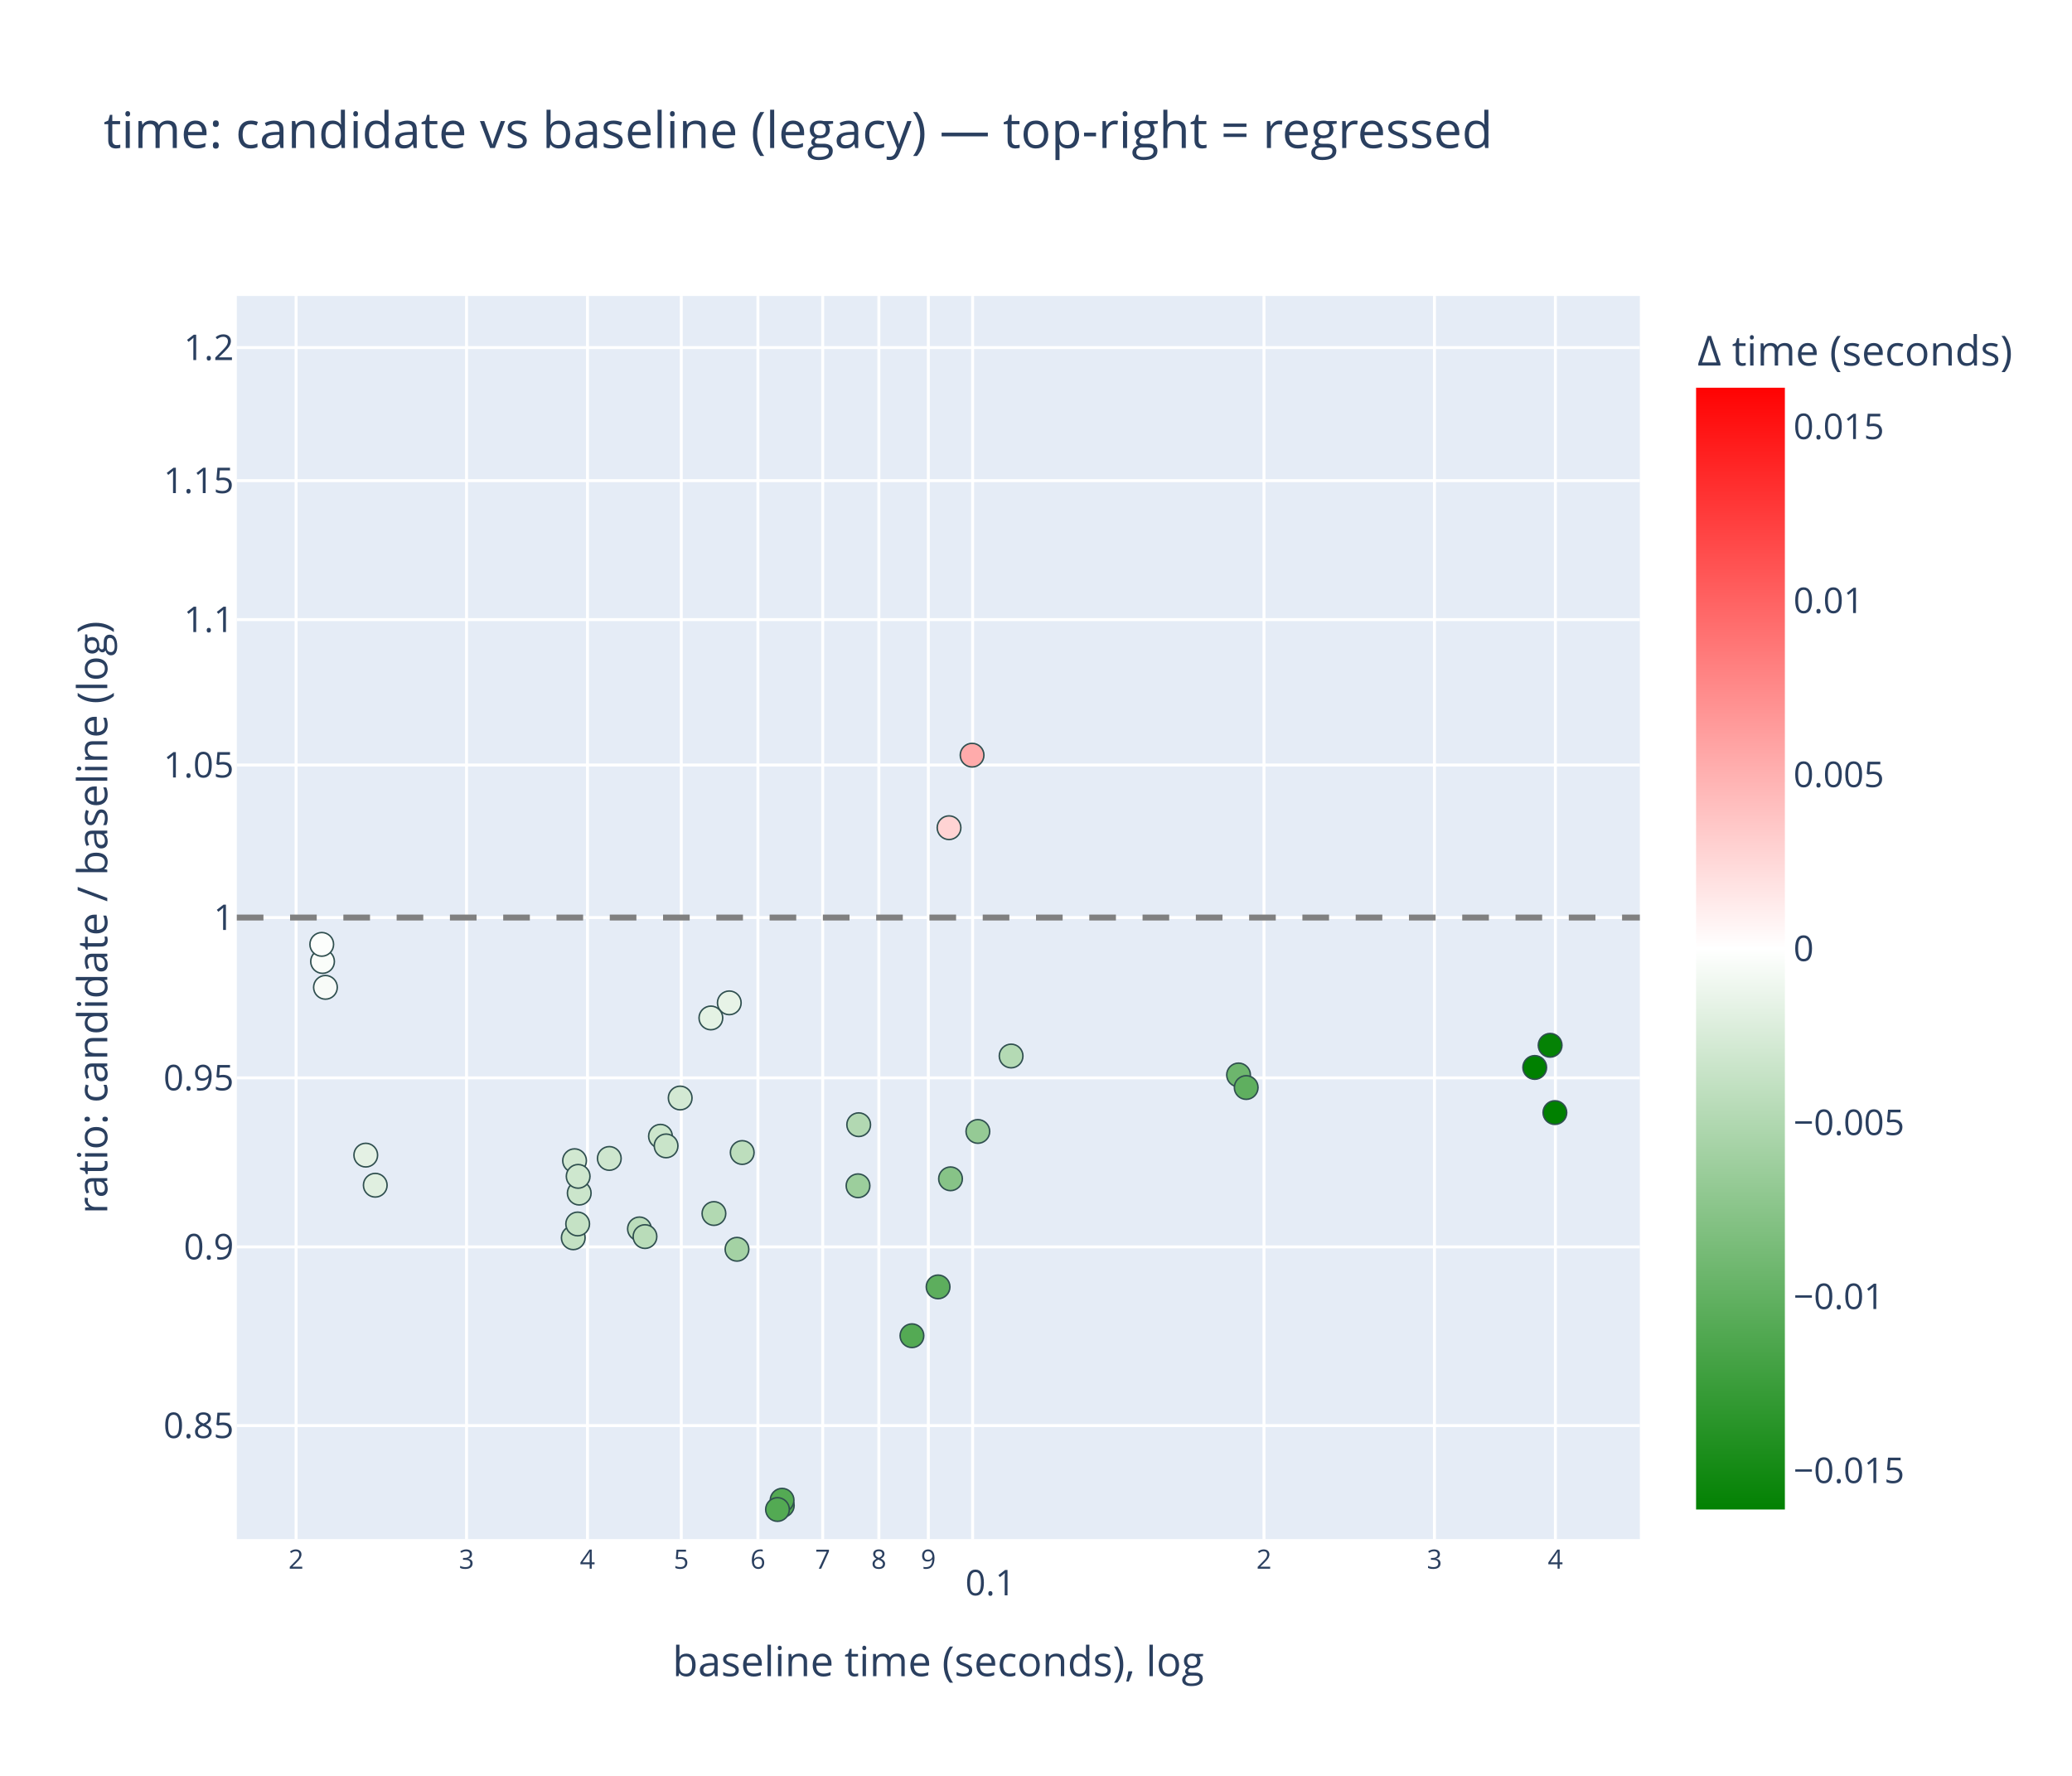
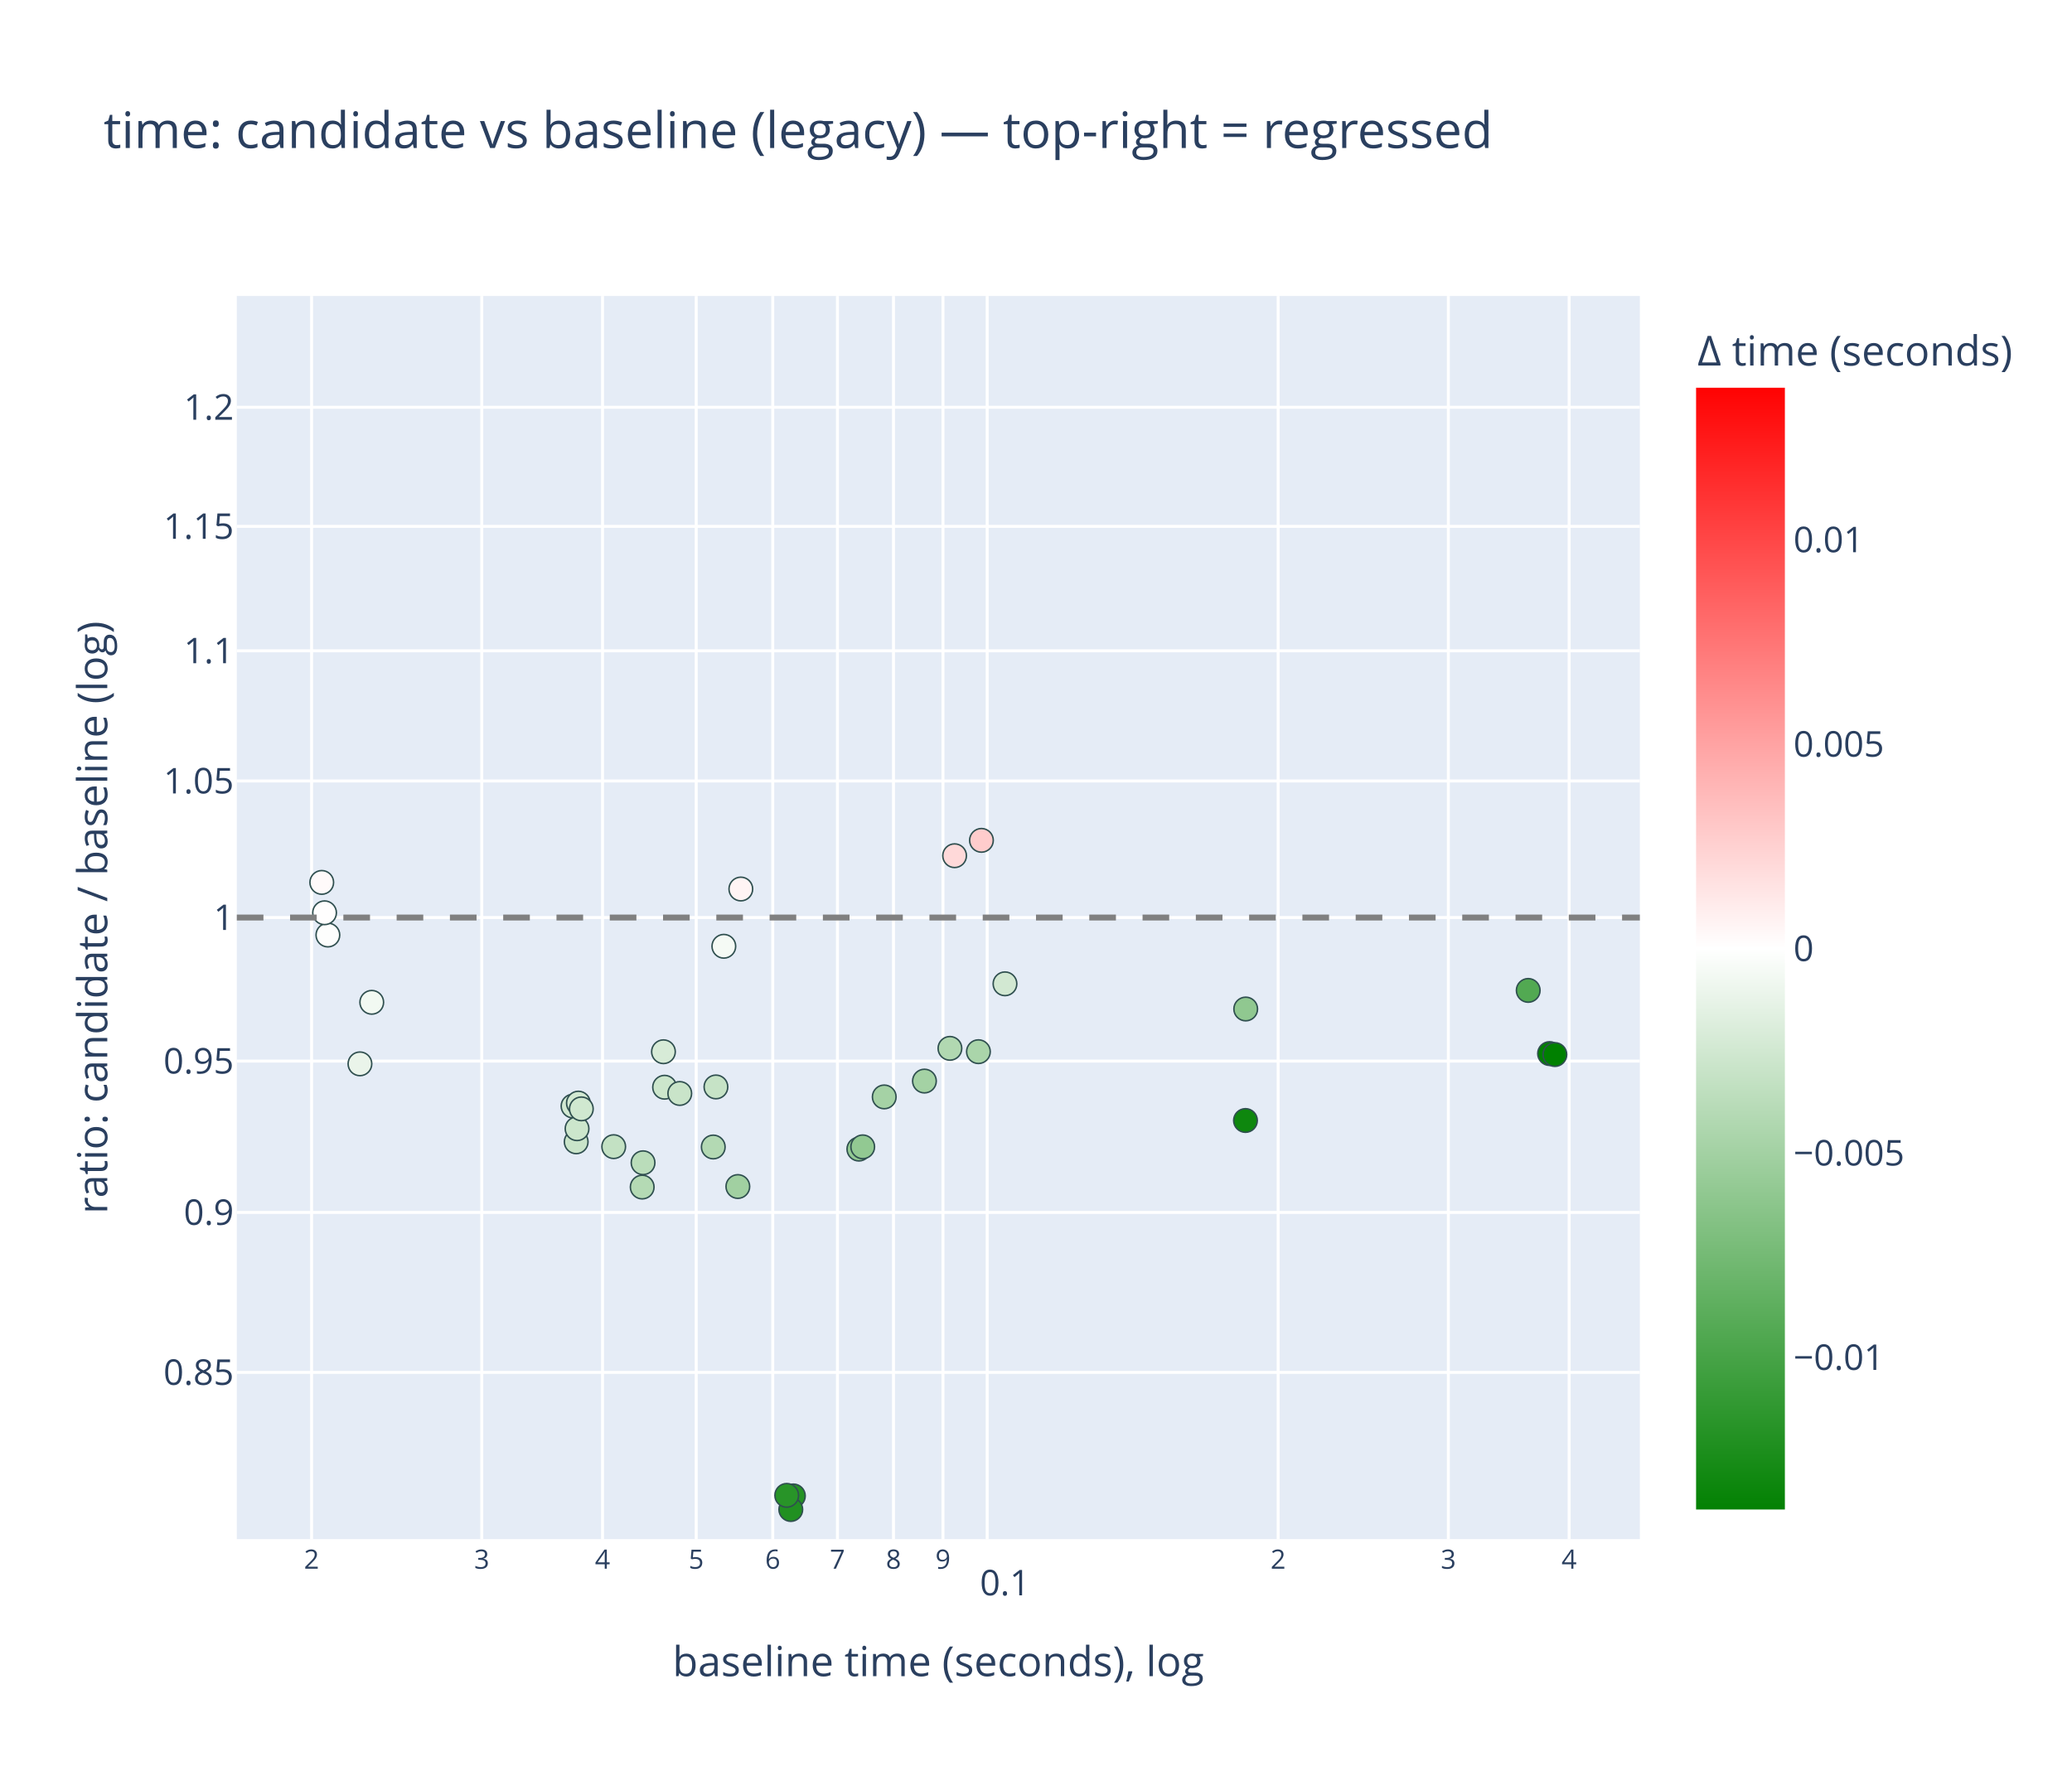
<svg xmlns="http://www.w3.org/2000/svg" class="main-svg" width="700" height="600" style="" viewBox="0 0 700 600">
  <rect x="0" y="0" width="700" height="600" style="fill: rgb(255, 255, 255); fill-opacity: 1;" />
-   <defs id="defs-3db8ec">
+   <defs id="defs-7b4406">
    <g class="clips">
-       <clipPath id="clip3db8ecxyplot" class="plotclip">
+       <clipPath id="clip7b4406xyplot" class="plotclip">
        <rect width="474" height="420" />
      </clipPath>
-       <clipPath class="axesclip" id="clip3db8ecx">
+       <clipPath class="axesclip" id="clip7b4406x">
        <rect x="80" y="0" width="474" height="600" />
      </clipPath>
-       <clipPath class="axesclip" id="clip3db8ecy">
+       <clipPath class="axesclip" id="clip7b4406y">
        <rect x="0" y="100" width="700" height="420" />
      </clipPath>
-       <clipPath class="axesclip" id="clip3db8ecxy">
+       <clipPath class="axesclip" id="clip7b4406xy">
        <rect x="80" y="100" width="474" height="420" />
      </clipPath>
    </g>
    <g class="gradients">
-       <linearGradient x1="0" y1="1" x2="0" y2="0" gradientUnits="objectBoundingBox" id="g3db8ec-cbcoloraxis">
+       <linearGradient x1="0" y1="1" x2="0" y2="0" gradientUnits="objectBoundingBox" id="g7b4406-cbcoloraxis">
        <stop offset="0%" stop-color="rgb(0, 128, 0)" stop-opacity="1" />
        <stop offset="50%" stop-color="rgb(255, 255, 255)" stop-opacity="1" />
        <stop offset="100%" stop-color="rgb(255, 0, 0)" stop-opacity="1" />
      </linearGradient>
    </g>
    <g class="patterns" />
  </defs>
  <g class="bglayer">
    <rect class="bg" x="80" y="100" width="474" height="420" style="fill: rgb(229, 236, 246); fill-opacity: 1; stroke-width: 0;" />
  </g>
  <g class="layer-below">
    <g class="imagelayer" />
    <g class="shapelayer" />
  </g>
  <g class="cartesianlayer">
    <g class="subplot xy">
      <g class="layer-subplot">
        <g class="shapelayer" />
        <g class="imagelayer" />
      </g>
      <g class="minor-gridlayer">
        <g class="x" />
        <g class="y" />
      </g>
      <g class="gridlayer">
        <g class="x">
-           <path class="xgrid crisp" transform="translate(100.03,0)" d="M0,100v420" style="stroke: rgb(255, 255, 255); stroke-opacity: 1; stroke-width: 1px;" />
-           <path class="xgrid crisp" transform="translate(157.61,0)" d="M0,100v420" style="stroke: rgb(255, 255, 255); stroke-opacity: 1; stroke-width: 1px;" />
-           <path class="xgrid crisp" transform="translate(198.47,0)" d="M0,100v420" style="stroke: rgb(255, 255, 255); stroke-opacity: 1; stroke-width: 1px;" />
-           <path class="xgrid crisp" transform="translate(230.16,0)" d="M0,100v420" style="stroke: rgb(255, 255, 255); stroke-opacity: 1; stroke-width: 1px;" />
-           <path class="xgrid crisp" transform="translate(256.05,0)" d="M0,100v420" style="stroke: rgb(255, 255, 255); stroke-opacity: 1; stroke-width: 1px;" />
-           <path class="xgrid crisp" transform="translate(277.94,0)" d="M0,100v420" style="stroke: rgb(255, 255, 255); stroke-opacity: 1; stroke-width: 1px;" />
-           <path class="xgrid crisp" transform="translate(296.9,0)" d="M0,100v420" style="stroke: rgb(255, 255, 255); stroke-opacity: 1; stroke-width: 1px;" />
-           <path class="xgrid crisp" transform="translate(313.63,0)" d="M0,100v420" style="stroke: rgb(255, 255, 255); stroke-opacity: 1; stroke-width: 1px;" />
-           <path class="xgrid crisp" transform="translate(328.59,0)" d="M0,100v420" style="stroke: rgb(255, 255, 255); stroke-opacity: 1; stroke-width: 1px;" />
-           <path class="xgrid crisp" transform="translate(427.03,0)" d="M0,100v420" style="stroke: rgb(255, 255, 255); stroke-opacity: 1; stroke-width: 1px;" />
-           <path class="xgrid crisp" transform="translate(484.61,0)" d="M0,100v420" style="stroke: rgb(255, 255, 255); stroke-opacity: 1; stroke-width: 1px;" />
-           <path class="xgrid crisp" transform="translate(525.47,0)" d="M0,100v420" style="stroke: rgb(255, 255, 255); stroke-opacity: 1; stroke-width: 1px;" />
+           <path class="xgrid crisp" transform="translate(105.26,0)" d="M0,100v420" style="stroke: rgb(255, 255, 255); stroke-opacity: 1; stroke-width: 1px;" />
+           <path class="xgrid crisp" transform="translate(162.76,0)" d="M0,100v420" style="stroke: rgb(255, 255, 255); stroke-opacity: 1; stroke-width: 1px;" />
+           <path class="xgrid crisp" transform="translate(203.56,0)" d="M0,100v420" style="stroke: rgb(255, 255, 255); stroke-opacity: 1; stroke-width: 1px;" />
+           <path class="xgrid crisp" transform="translate(235.21,0)" d="M0,100v420" style="stroke: rgb(255, 255, 255); stroke-opacity: 1; stroke-width: 1px;" />
+           <path class="xgrid crisp" transform="translate(261.06,0)" d="M0,100v420" style="stroke: rgb(255, 255, 255); stroke-opacity: 1; stroke-width: 1px;" />
+           <path class="xgrid crisp" transform="translate(282.92,0)" d="M0,100v420" style="stroke: rgb(255, 255, 255); stroke-opacity: 1; stroke-width: 1px;" />
+           <path class="xgrid crisp" transform="translate(301.86,0)" d="M0,100v420" style="stroke: rgb(255, 255, 255); stroke-opacity: 1; stroke-width: 1px;" />
+           <path class="xgrid crisp" transform="translate(318.57,0)" d="M0,100v420" style="stroke: rgb(255, 255, 255); stroke-opacity: 1; stroke-width: 1px;" />
+           <path class="xgrid crisp" transform="translate(333.51,0)" d="M0,100v420" style="stroke: rgb(255, 255, 255); stroke-opacity: 1; stroke-width: 1px;" />
+           <path class="xgrid crisp" transform="translate(431.81,0)" d="M0,100v420" style="stroke: rgb(255, 255, 255); stroke-opacity: 1; stroke-width: 1px;" />
+           <path class="xgrid crisp" transform="translate(489.31,0)" d="M0,100v420" style="stroke: rgb(255, 255, 255); stroke-opacity: 1; stroke-width: 1px;" />
+           <path class="xgrid crisp" transform="translate(530.11,0)" d="M0,100v420" style="stroke: rgb(255, 255, 255); stroke-opacity: 1; stroke-width: 1px;" />
        </g>
        <g class="y">
-           <path class="ygrid crisp" transform="translate(0,481.65)" d="M80,0h474" style="stroke: rgb(255, 255, 255); stroke-opacity: 1; stroke-width: 1px;" />
-           <path class="ygrid crisp" transform="translate(0,421.28)" d="M80,0h474" style="stroke: rgb(255, 255, 255); stroke-opacity: 1; stroke-width: 1px;" />
-           <path class="ygrid crisp" transform="translate(0,364.17)" d="M80,0h474" style="stroke: rgb(255, 255, 255); stroke-opacity: 1; stroke-width: 1px;" />
+           <path class="ygrid crisp" transform="translate(0,463.68)" d="M80,0h474" style="stroke: rgb(255, 255, 255); stroke-opacity: 1; stroke-width: 1px;" />
+           <path class="ygrid crisp" transform="translate(0,409.63)" d="M80,0h474" style="stroke: rgb(255, 255, 255); stroke-opacity: 1; stroke-width: 1px;" />
+           <path class="ygrid crisp" transform="translate(0,358.5)" d="M80,0h474" style="stroke: rgb(255, 255, 255); stroke-opacity: 1; stroke-width: 1px;" />
          <path class="ygrid crisp" transform="translate(0,310)" d="M80,0h474" style="stroke: rgb(255, 255, 255); stroke-opacity: 1; stroke-width: 1px;" />
-           <path class="ygrid crisp" transform="translate(0,258.47)" d="M80,0h474" style="stroke: rgb(255, 255, 255); stroke-opacity: 1; stroke-width: 1px;" />
-           <path class="ygrid crisp" transform="translate(0,209.34)" d="M80,0h474" style="stroke: rgb(255, 255, 255); stroke-opacity: 1; stroke-width: 1px;" />
-           <path class="ygrid crisp" transform="translate(0,162.39)" d="M80,0h474" style="stroke: rgb(255, 255, 255); stroke-opacity: 1; stroke-width: 1px;" />
-           <path class="ygrid crisp" transform="translate(0,117.44)" d="M80,0h474" style="stroke: rgb(255, 255, 255); stroke-opacity: 1; stroke-width: 1px;" />
+           <path class="ygrid crisp" transform="translate(0,263.86)" d="M80,0h474" style="stroke: rgb(255, 255, 255); stroke-opacity: 1; stroke-width: 1px;" />
+           <path class="ygrid crisp" transform="translate(0,219.88)" d="M80,0h474" style="stroke: rgb(255, 255, 255); stroke-opacity: 1; stroke-width: 1px;" />
+           <path class="ygrid crisp" transform="translate(0,177.84)" d="M80,0h474" style="stroke: rgb(255, 255, 255); stroke-opacity: 1; stroke-width: 1px;" />
+           <path class="ygrid crisp" transform="translate(0,137.6)" d="M80,0h474" style="stroke: rgb(255, 255, 255); stroke-opacity: 1; stroke-width: 1px;" />
        </g>
      </g>
      <g class="zerolinelayer" />
      <g class="layer-between">
        <g class="shapelayer" />
        <g class="imagelayer" />
      </g>
      <path class="xlines-below" />
      <path class="ylines-below" />
      <g class="overlines-below" />
      <g class="xaxislayer-below" />
      <g class="yaxislayer-below" />
      <g class="overaxes-below" />
      <g class="overplot">
-         <g class="xy" transform="translate(80,100)" clip-path="url(#clip3db8ecxyplot)">
+         <g class="xy" transform="translate(80,100)" clip-path="url(#clip7b4406xyplot)">
          <g class="scatterlayer mlayer">
-             <g class="trace scatter trace44d572" style="stroke-miterlimit: 2; opacity: 1;">
+             <g class="trace scatter trace91c3e4" style="stroke-miterlimit: 2; opacity: 1;">
              <g class="fills" />
              <g class="errorbars" />
              <g class="lines" />
              <g class="points">
-                 <path class="point" transform="translate(236.92,334.79)" d="M4,0A4,4 0 1,1 0,-4A4,4 0 0,1 4,0Z" style="opacity: 1; stroke-width: 0.5px; fill: rgb(93, 174, 93); fill-opacity: 1; stroke: rgb(47, 79, 79); stroke-opacity: 1;" />
-                 <path class="point" transform="translate(241.12,298.27)" d="M4,0A4,4 0 1,1 0,-4A4,4 0 0,1 4,0Z" style="opacity: 1; stroke-width: 0.5px; fill: rgb(135, 195, 135); fill-opacity: 1; stroke: rgb(47, 79, 79); stroke-opacity: 1;" />
-                 <path class="point" transform="translate(250.36,282.27)" d="M4,0A4,4 0 1,1 0,-4A4,4 0 0,1 4,0Z" style="opacity: 1; stroke-width: 0.5px; fill: rgb(149, 202, 149); fill-opacity: 1; stroke: rgb(47, 79, 79); stroke-opacity: 1;" />
-                 <path class="point" transform="translate(261.59,256.78)" d="M4,0A4,4 0 1,1 0,-4A4,4 0 0,1 4,0Z" style="opacity: 1; stroke-width: 0.5px; fill: rgb(180, 218, 180); fill-opacity: 1; stroke: rgb(47, 79, 79); stroke-opacity: 1;" />
-                 <path class="point" transform="translate(43.57,290.27)" d="M4,0A4,4 0 1,1 0,-4A4,4 0 0,1 4,0Z" style="opacity: 1; stroke-width: 0.5px; fill: rgb(228, 241, 228); fill-opacity: 1; stroke: rgb(47, 79, 79); stroke-opacity: 1;" />
-                 <path class="point" transform="translate(46.78,300.44)" d="M4,0A4,4 0 1,1 0,-4A4,4 0 0,1 4,0Z" style="opacity: 1; stroke-width: 0.5px; fill: rgb(224, 239, 224); fill-opacity: 1; stroke: rgb(47, 79, 79); stroke-opacity: 1;" />
-                 <path class="point" transform="translate(161.19,310)" d="M4,0A4,4 0 1,1 0,-4A4,4 0 0,1 4,0Z" style="opacity: 1; stroke-width: 0.5px; fill: rgb(178, 217, 178); fill-opacity: 1; stroke: rgb(47, 79, 79); stroke-opacity: 1;" />
-                 <path class="point" transform="translate(166.38,238.82)" d="M4,0A4,4 0 1,1 0,-4A4,4 0 0,1 4,0Z" style="opacity: 1; stroke-width: 0.5px; fill: rgb(231, 243, 231); fill-opacity: 1; stroke: rgb(47, 79, 79); stroke-opacity: 1;" />
-                 <path class="point" transform="translate(209.87,300.63)" d="M4,0A4,4 0 1,1 0,-4A4,4 0 0,1 4,0Z" style="opacity: 1; stroke-width: 0.5px; fill: rgb(156, 206, 156); fill-opacity: 1; stroke: rgb(47, 79, 79); stroke-opacity: 1;" />
-                 <path class="point" transform="translate(210.1,279.99)" d="M4,0A4,4 0 1,1 0,-4A4,4 0 0,1 4,0Z" style="opacity: 1; stroke-width: 0.5px; fill: rgb(178, 216, 178); fill-opacity: 1; stroke: rgb(47, 79, 79); stroke-opacity: 1;" />
-                 <path class="point" transform="translate(338.43,263.17)" d="M4,0A4,4 0 1,1 0,-4A4,4 0 0,1 4,0Z" style="opacity: 1; stroke-width: 0.5px; fill: rgb(109, 182, 109); fill-opacity: 1; stroke: rgb(47, 79, 79); stroke-opacity: 1;" />
-                 <path class="point" transform="translate(341.01,267.43)" d="M4,0A4,4 0 1,1 0,-4A4,4 0 0,1 4,0Z" style="opacity: 1; stroke-width: 0.5px; fill: rgb(95, 175, 95); fill-opacity: 1; stroke: rgb(47, 79, 79); stroke-opacity: 1;" />
-                 <path class="point" transform="translate(143.13,283.89)" d="M4,0A4,4 0 1,1 0,-4A4,4 0 0,1 4,0Z" style="opacity: 1; stroke-width: 0.5px; fill: rgb(204, 230, 204); fill-opacity: 1; stroke: rgb(47, 79, 79); stroke-opacity: 1;" />
-                 <path class="point" transform="translate(145.03,287.15)" d="M4,0A4,4 0 1,1 0,-4A4,4 0 0,1 4,0Z" style="opacity: 1; stroke-width: 0.5px; fill: rgb(201, 228, 201); fill-opacity: 1; stroke: rgb(47, 79, 79); stroke-opacity: 1;" />
-                 <path class="point" transform="translate(136.03,315.19)" d="M4,0A4,4 0 1,1 0,-4A4,4 0 0,1 4,0Z" style="opacity: 1; stroke-width: 0.5px; fill: rgb(187, 221, 187); fill-opacity: 1; stroke: rgb(47, 79, 79); stroke-opacity: 1;" />
-                 <path class="point" transform="translate(137.9,317.79)" d="M4,0A4,4 0 1,1 0,-4A4,4 0 0,1 4,0Z" style="opacity: 1; stroke-width: 0.5px; fill: rgb(185, 220, 185); fill-opacity: 1; stroke: rgb(47, 79, 79); stroke-opacity: 1;" />
-                 <path class="point" transform="translate(149.79,270.97)" d="M4,0A4,4 0 1,1 0,-4A4,4 0 0,1 4,0Z" style="opacity: 1; stroke-width: 0.5px; fill: rgb(211, 233, 211); fill-opacity: 1; stroke: rgb(47, 79, 79); stroke-opacity: 1;" />
-                 <path class="point" transform="translate(168.98,322.08)" d="M4,0A4,4 0 1,1 0,-4A4,4 0 0,1 4,0Z" style="opacity: 1; stroke-width: 0.5px; fill: rgb(164, 210, 164); fill-opacity: 1; stroke: rgb(47, 79, 79); stroke-opacity: 1;" />
-                 <path class="point" transform="translate(240.62,179.65)" d="M4,0A4,4 0 1,1 0,-4A4,4 0 0,1 4,0Z" style="opacity: 1; stroke-width: 0.5px; fill: rgb(255, 211, 211); fill-opacity: 1; stroke: rgb(47, 79, 79); stroke-opacity: 1;" />
-                 <path class="point" transform="translate(248.41,155.14)" d="M4,0A4,4 0 1,1 0,-4A4,4 0 0,1 4,0Z" style="opacity: 1; stroke-width: 0.5px; fill: rgb(255, 171, 171); fill-opacity: 1; stroke: rgb(47, 79, 79); stroke-opacity: 1;" />
-                 <path class="point" transform="translate(114.11,292.15)" d="M4,0A4,4 0 1,1 0,-4A4,4 0 0,1 4,0Z" style="opacity: 1; stroke-width: 0.5px; fill: rgb(209, 232, 209); fill-opacity: 1; stroke: rgb(47, 79, 79); stroke-opacity: 1;" />
-                 <path class="point" transform="translate(125.85,291.39)" d="M4,0A4,4 0 1,1 0,-4A4,4 0 0,1 4,0Z" style="opacity: 1; stroke-width: 0.5px; fill: rgb(206, 230, 206); fill-opacity: 1; stroke: rgb(47, 79, 79); stroke-opacity: 1;" />
-                 <path class="point" transform="translate(160.16,243.92)" d="M4,0A4,4 0 1,1 0,-4A4,4 0 0,1 4,0Z" style="opacity: 1; stroke-width: 0.5px; fill: rgb(228, 242, 228); fill-opacity: 1; stroke: rgb(47, 79, 79); stroke-opacity: 1;" />
-                 <path class="point" transform="translate(184.29,408.64)" d="M4,0A4,4 0 1,1 0,-4A4,4 0 0,1 4,0Z" style="opacity: 1; stroke-width: 0.5px; fill: rgb(83, 169, 83); fill-opacity: 1; stroke: rgb(47, 79, 79); stroke-opacity: 1;" />
-                 <path class="point" transform="translate(184.22,406.86)" d="M4,0A4,4 0 1,1 0,-4A4,4 0 0,1 4,0Z" style="opacity: 1; stroke-width: 0.5px; fill: rgb(84, 170, 84); fill-opacity: 1; stroke: rgb(47, 79, 79); stroke-opacity: 1;" />
-                 <path class="point" transform="translate(182.67,410)" d="M4,0A4,4 0 1,1 0,-4A4,4 0 0,1 4,0Z" style="opacity: 1; stroke-width: 0.5px; fill: rgb(83, 170, 83); fill-opacity: 1; stroke: rgb(47, 79, 79); stroke-opacity: 1;" />
-                 <path class="point" transform="translate(438.49,260.65)" d="M4,0A4,4 0 1,1 0,-4A4,4 0 0,1 4,0Z" style="opacity: 1; stroke-width: 0.5px; fill: rgb(0, 128, 0); fill-opacity: 1; stroke: rgb(47, 79, 79); stroke-opacity: 1;" />
-                 <path class="point" transform="translate(443.69,253.16)" d="M4,0A4,4 0 1,1 0,-4A4,4 0 0,1 4,0Z" style="opacity: 1; stroke-width: 0.5px; fill: rgb(5, 130, 5); fill-opacity: 1; stroke: rgb(47, 79, 79); stroke-opacity: 1;" />
-                 <path class="point" transform="translate(445.3,275.9)" d="M4,0A4,4 0 1,1 0,-4A4,4 0 0,1 4,0Z" style="opacity: 1; stroke-width: 0.5px; fill: rgb(0, 128, 0); fill-opacity: 1; stroke: rgb(47, 79, 79); stroke-opacity: 1;" />
-                 <path class="point" transform="translate(113.67,318.2)" d="M4,0A4,4 0 1,1 0,-4A4,4 0 0,1 4,0Z" style="opacity: 1; stroke-width: 0.5px; fill: rgb(195, 225, 195); fill-opacity: 1; stroke: rgb(47, 79, 79); stroke-opacity: 1;" />
-                 <path class="point" transform="translate(115.16,313.53)" d="M4,0A4,4 0 1,1 0,-4A4,4 0 0,1 4,0Z" style="opacity: 1; stroke-width: 0.5px; fill: rgb(197, 226, 197); fill-opacity: 1; stroke: rgb(47, 79, 79); stroke-opacity: 1;" />
-                 <path class="point" transform="translate(115.69,303.11)" d="M4,0A4,4 0 1,1 0,-4A4,4 0 0,1 4,0Z" style="opacity: 1; stroke-width: 0.5px; fill: rgb(203, 229, 203); fill-opacity: 1; stroke: rgb(47, 79, 79); stroke-opacity: 1;" />
-                 <path class="point" transform="translate(28.97,224.85)" d="M4,0A4,4 0 1,1 0,-4A4,4 0 0,1 4,0Z" style="opacity: 1; stroke-width: 0.5px; fill: rgb(250, 253, 250); fill-opacity: 1; stroke: rgb(47, 79, 79); stroke-opacity: 1;" />
-                 <path class="point" transform="translate(29.95,233.58)" d="M4,0A4,4 0 1,1 0,-4A4,4 0 0,1 4,0Z" style="opacity: 1; stroke-width: 0.5px; fill: rgb(248, 251, 248); fill-opacity: 1; stroke: rgb(47, 79, 79); stroke-opacity: 1;" />
-                 <path class="point" transform="translate(28.7,219.06)" d="M4,0A4,4 0 1,1 0,-4A4,4 0 0,1 4,0Z" style="opacity: 1; stroke-width: 0.5px; fill: rgb(252, 254, 252); fill-opacity: 1; stroke: rgb(47, 79, 79); stroke-opacity: 1;" />
-                 <path class="point" transform="translate(115.32,297.44)" d="M4,0A4,4 0 1,1 0,-4A4,4 0 0,1 4,0Z" style="opacity: 1; stroke-width: 0.5px; fill: rgb(206, 231, 206); fill-opacity: 1; stroke: rgb(47, 79, 79); stroke-opacity: 1;" />
-                 <path class="point" transform="translate(170.75,289.39)" d="M4,0A4,4 0 1,1 0,-4A4,4 0 0,1 4,0Z" style="opacity: 1; stroke-width: 0.5px; fill: rgb(189, 222, 189); fill-opacity: 1; stroke: rgb(47, 79, 79); stroke-opacity: 1;" />
-                 <path class="point" transform="translate(228.09,351.29)" d="M4,0A4,4 0 1,1 0,-4A4,4 0 0,1 4,0Z" style="opacity: 1; stroke-width: 0.5px; fill: rgb(84, 170, 84); fill-opacity: 1; stroke: rgb(47, 79, 79); stroke-opacity: 1;" />
+                 <path class="point" transform="translate(232.31,265.25)" d="M4,0A4,4 0 1,1 0,-4A4,4 0 0,1 4,0Z" style="opacity: 1; stroke-width: 0.5px; fill: rgb(164, 210, 164); fill-opacity: 1; stroke: rgb(47, 79, 79); stroke-opacity: 1;" />
+                 <path class="point" transform="translate(240.92,254.2)" d="M4,0A4,4 0 1,1 0,-4A4,4 0 0,1 4,0Z" style="opacity: 1; stroke-width: 0.5px; fill: rgb(177, 216, 177); fill-opacity: 1; stroke: rgb(47, 79, 79); stroke-opacity: 1;" />
+                 <path class="point" transform="translate(250.55,255.32)" d="M4,0A4,4 0 1,1 0,-4A4,4 0 0,1 4,0Z" style="opacity: 1; stroke-width: 0.5px; fill: rgb(170, 213, 170); fill-opacity: 1; stroke: rgb(47, 79, 79); stroke-opacity: 1;" />
+                 <path class="point" transform="translate(259.52,232.39)" d="M4,0A4,4 0 1,1 0,-4A4,4 0 0,1 4,0Z" style="opacity: 1; stroke-width: 0.5px; fill: rgb(210, 232, 210); fill-opacity: 1; stroke: rgb(47, 79, 79); stroke-opacity: 1;" />
+                 <path class="point" transform="translate(41.6,259.43)" d="M4,0A4,4 0 1,1 0,-4A4,4 0 0,1 4,0Z" style="opacity: 1; stroke-width: 0.5px; fill: rgb(234, 244, 234); fill-opacity: 1; stroke: rgb(47, 79, 79); stroke-opacity: 1;" />
+                 <path class="point" transform="translate(45.59,238.64)" d="M4,0A4,4 0 1,1 0,-4A4,4 0 0,1 4,0Z" style="opacity: 1; stroke-width: 0.5px; fill: rgb(242, 249, 242); fill-opacity: 1; stroke: rgb(47, 79, 79); stroke-opacity: 1;" />
+                 <path class="point" transform="translate(160.97,287.52)" d="M4,0A4,4 0 1,1 0,-4A4,4 0 0,1 4,0Z" style="opacity: 1; stroke-width: 0.5px; fill: rgb(179, 217, 179); fill-opacity: 1; stroke: rgb(47, 79, 79); stroke-opacity: 1;" />
+                 <path class="point" transform="translate(164.54,219.71)" d="M4,0A4,4 0 1,1 0,-4A4,4 0 0,1 4,0Z" style="opacity: 1; stroke-width: 0.5px; fill: rgb(245, 250, 245); fill-opacity: 1; stroke: rgb(47, 79, 79); stroke-opacity: 1;" />
+                 <path class="point" transform="translate(210.15,288.24)" d="M4,0A4,4 0 1,1 0,-4A4,4 0 0,1 4,0Z" style="opacity: 1; stroke-width: 0.5px; fill: rgb(146, 201, 146); fill-opacity: 1; stroke: rgb(47, 79, 79); stroke-opacity: 1;" />
+                 <path class="point" transform="translate(211.46,287.47)" d="M4,0A4,4 0 1,1 0,-4A4,4 0 0,1 4,0Z" style="opacity: 1; stroke-width: 0.5px; fill: rgb(146, 201, 146); fill-opacity: 1; stroke: rgb(47, 79, 79); stroke-opacity: 1;" />
+                 <path class="point" transform="translate(340.77,278.57)" d="M4,0A4,4 0 1,1 0,-4A4,4 0 0,1 4,0Z" style="opacity: 1; stroke-width: 0.5px; fill: rgb(14, 135, 14); fill-opacity: 1; stroke: rgb(47, 79, 79); stroke-opacity: 1;" />
+                 <path class="point" transform="translate(340.85,240.9)" d="M4,0A4,4 0 1,1 0,-4A4,4 0 0,1 4,0Z" style="opacity: 1; stroke-width: 0.5px; fill: rgb(144, 200, 144); fill-opacity: 1; stroke: rgb(47, 79, 79); stroke-opacity: 1;" />
+                 <path class="point" transform="translate(144.14,255.34)" d="M4,0A4,4 0 1,1 0,-4A4,4 0 0,1 4,0Z" style="opacity: 1; stroke-width: 0.5px; fill: rgb(215, 235, 215); fill-opacity: 1; stroke: rgb(47, 79, 79); stroke-opacity: 1;" />
+                 <path class="point" transform="translate(144.52,267.33)" d="M4,0A4,4 0 1,1 0,-4A4,4 0 0,1 4,0Z" style="opacity: 1; stroke-width: 0.5px; fill: rgb(204, 230, 204); fill-opacity: 1; stroke: rgb(47, 79, 79); stroke-opacity: 1;" />
+                 <path class="point" transform="translate(136.96,301.06)" d="M4,0A4,4 0 1,1 0,-4A4,4 0 0,1 4,0Z" style="opacity: 1; stroke-width: 0.5px; fill: rgb(180, 218, 180); fill-opacity: 1; stroke: rgb(47, 79, 79); stroke-opacity: 1;" />
+                 <path class="point" transform="translate(137.25,292.85)" d="M4,0A4,4 0 1,1 0,-4A4,4 0 0,1 4,0Z" style="opacity: 1; stroke-width: 0.5px; fill: rgb(186, 221, 186); fill-opacity: 1; stroke: rgb(47, 79, 79); stroke-opacity: 1;" />
+                 <path class="point" transform="translate(149.65,269.44)" d="M4,0A4,4 0 1,1 0,-4A4,4 0 0,1 4,0Z" style="opacity: 1; stroke-width: 0.5px; fill: rgb(201, 228, 201); fill-opacity: 1; stroke: rgb(47, 79, 79); stroke-opacity: 1;" />
+                 <path class="point" transform="translate(169.27,300.88)" d="M4,0A4,4 0 1,1 0,-4A4,4 0 0,1 4,0Z" style="opacity: 1; stroke-width: 0.5px; fill: rgb(161, 208, 161); fill-opacity: 1; stroke: rgb(47, 79, 79); stroke-opacity: 1;" />
+                 <path class="point" transform="translate(242.5,189.11)" d="M4,0A4,4 0 1,1 0,-4A4,4 0 0,1 4,0Z" style="opacity: 1; stroke-width: 0.5px; fill: rgb(255, 217, 217); fill-opacity: 1; stroke: rgb(47, 79, 79); stroke-opacity: 1;" />
+                 <path class="point" transform="translate(251.57,183.92)" d="M4,0A4,4 0 1,1 0,-4A4,4 0 0,1 4,0Z" style="opacity: 1; stroke-width: 0.5px; fill: rgb(255, 204, 204); fill-opacity: 1; stroke: rgb(47, 79, 79); stroke-opacity: 1;" />
+                 <path class="point" transform="translate(114.66,285.78)" d="M4,0A4,4 0 1,1 0,-4A4,4 0 0,1 4,0Z" style="opacity: 1; stroke-width: 0.5px; fill: rgb(201, 228, 201); fill-opacity: 1; stroke: rgb(47, 79, 79); stroke-opacity: 1;" />
+                 <path class="point" transform="translate(127.33,287.41)" d="M4,0A4,4 0 1,1 0,-4A4,4 0 0,1 4,0Z" style="opacity: 1; stroke-width: 0.5px; fill: rgb(195, 225, 195); fill-opacity: 1; stroke: rgb(47, 79, 79); stroke-opacity: 1;" />
+                 <path class="point" transform="translate(161.87,267.23)" d="M4,0A4,4 0 1,1 0,-4A4,4 0 0,1 4,0Z" style="opacity: 1; stroke-width: 0.5px; fill: rgb(198, 227, 198); fill-opacity: 1; stroke: rgb(47, 79, 79); stroke-opacity: 1;" />
+                 <path class="point" transform="translate(188.04,405.41)" d="M4,0A4,4 0 1,1 0,-4A4,4 0 0,1 4,0Z" style="opacity: 1; stroke-width: 0.5px; fill: rgb(36, 146, 36); fill-opacity: 1; stroke: rgb(47, 79, 79); stroke-opacity: 1;" />
+                 <path class="point" transform="translate(187.16,410)" d="M4,0A4,4 0 1,1 0,-4A4,4 0 0,1 4,0Z" style="opacity: 1; stroke-width: 0.5px; fill: rgb(33, 144, 33); fill-opacity: 1; stroke: rgb(47, 79, 79); stroke-opacity: 1;" />
+                 <path class="point" transform="translate(185.79,405.22)" d="M4,0A4,4 0 1,1 0,-4A4,4 0 0,1 4,0Z" style="opacity: 1; stroke-width: 0.5px; fill: rgb(40, 148, 40); fill-opacity: 1; stroke: rgb(47, 79, 79); stroke-opacity: 1;" />
+                 <path class="point" transform="translate(436.29,234.62)" d="M4,0A4,4 0 1,1 0,-4A4,4 0 0,1 4,0Z" style="opacity: 1; stroke-width: 0.5px; fill: rgb(82, 169, 82); fill-opacity: 1; stroke: rgb(47, 79, 79); stroke-opacity: 1;" />
+                 <path class="point" transform="translate(443.5,255.96)" d="M4,0A4,4 0 1,1 0,-4A4,4 0 0,1 4,0Z" style="opacity: 1; stroke-width: 0.5px; fill: rgb(0, 128, 0); fill-opacity: 1; stroke: rgb(47, 79, 79); stroke-opacity: 1;" />
+                 <path class="point" transform="translate(445.3,256.29)" d="M4,0A4,4 0 1,1 0,-4A4,4 0 0,1 4,0Z" style="opacity: 1; stroke-width: 0.5px; fill: rgb(0, 128, 0); fill-opacity: 1; stroke: rgb(47, 79, 79); stroke-opacity: 1;" />
+                 <path class="point" transform="translate(113.59,273.7)" d="M4,0A4,4 0 1,1 0,-4A4,4 0 0,1 4,0Z" style="opacity: 1; stroke-width: 0.5px; fill: rgb(210, 233, 210); fill-opacity: 1; stroke: rgb(47, 79, 79); stroke-opacity: 1;" />
+                 <path class="point" transform="translate(114.95,281.35)" d="M4,0A4,4 0 1,1 0,-4A4,4 0 0,1 4,0Z" style="opacity: 1; stroke-width: 0.5px; fill: rgb(204, 230, 204); fill-opacity: 1; stroke: rgb(47, 79, 79); stroke-opacity: 1;" />
+                 <path class="point" transform="translate(115.4,272.69)" d="M4,0A4,4 0 1,1 0,-4A4,4 0 0,1 4,0Z" style="opacity: 1; stroke-width: 0.5px; fill: rgb(210, 233, 210); fill-opacity: 1; stroke: rgb(47, 79, 79); stroke-opacity: 1;" />
+                 <path class="point" transform="translate(30.77,215.91)" d="M4,0A4,4 0 1,1 0,-4A4,4 0 0,1 4,0Z" style="opacity: 1; stroke-width: 0.5px; fill: rgb(253, 254, 253); fill-opacity: 1; stroke: rgb(47, 79, 79); stroke-opacity: 1;" />
+                 <path class="point" transform="translate(29.65,208.39)" d="M4,0A4,4 0 1,1 0,-4A4,4 0 0,1 4,0Z" style="opacity: 1; stroke-width: 0.5px; fill: rgb(255, 254, 254); fill-opacity: 1; stroke: rgb(47, 79, 79); stroke-opacity: 1;" />
+                 <path class="point" transform="translate(28.7,198.13)" d="M4,0A4,4 0 1,1 0,-4A4,4 0 0,1 4,0Z" style="opacity: 1; stroke-width: 0.5px; fill: rgb(255, 250, 250); fill-opacity: 1; stroke: rgb(47, 79, 79); stroke-opacity: 1;" />
+                 <path class="point" transform="translate(116.4,274.64)" d="M4,0A4,4 0 1,1 0,-4A4,4 0 0,1 4,0Z" style="opacity: 1; stroke-width: 0.5px; fill: rgb(208, 232, 208); fill-opacity: 1; stroke: rgb(47, 79, 79); stroke-opacity: 1;" />
+                 <path class="point" transform="translate(170.28,200.36)" d="M4,0A4,4 0 1,1 0,-4A4,4 0 0,1 4,0Z" style="opacity: 1; stroke-width: 0.5px; fill: rgb(255, 244, 244); fill-opacity: 1; stroke: rgb(47, 79, 79); stroke-opacity: 1;" />
+                 <path class="point" transform="translate(218.73,270.6)" d="M4,0A4,4 0 1,1 0,-4A4,4 0 0,1 4,0Z" style="opacity: 1; stroke-width: 0.5px; fill: rgb(165, 210, 165); fill-opacity: 1; stroke: rgb(47, 79, 79); stroke-opacity: 1;" />
              </g>
              <g class="text" />
            </g>
          </g>
        </g>
      </g>
      <g class="zerolinelayer-above" />
      <path class="xlines-above crisp" d="M0,0" style="fill: none;" />
      <path class="ylines-above crisp" d="M0,0" style="fill: none;" />
      <g class="overlines-above" />
      <g class="xaxislayer-above">
        <g class="xtick">
-           <text text-anchor="middle" x="0" y="530" transform="translate(100.03,0)" style="font-family: 'Open Sans', verdana, arial, sans-serif; font-size: 9px; fill: rgb(42, 63, 95); fill-opacity: 1; white-space: pre;">2</text>
-         </g>
-         <g class="xtick">
-           <text text-anchor="middle" x="0" y="530" style="font-family: 'Open Sans', verdana, arial, sans-serif; font-size: 9px; fill: rgb(42, 63, 95); fill-opacity: 1; white-space: pre;" transform="translate(157.61,0)">3</text>
-         </g>
-         <g class="xtick">
-           <text text-anchor="middle" x="0" y="530" style="font-family: 'Open Sans', verdana, arial, sans-serif; font-size: 9px; fill: rgb(42, 63, 95); fill-opacity: 1; white-space: pre;" transform="translate(198.47,0)">4</text>
-         </g>
-         <g class="xtick">
-           <text text-anchor="middle" x="0" y="530" style="font-family: 'Open Sans', verdana, arial, sans-serif; font-size: 9px; fill: rgb(42, 63, 95); fill-opacity: 1; white-space: pre;" transform="translate(230.16,0)">5</text>
-         </g>
-         <g class="xtick">
-           <text text-anchor="middle" x="0" y="530" style="font-family: 'Open Sans', verdana, arial, sans-serif; font-size: 9px; fill: rgb(42, 63, 95); fill-opacity: 1; white-space: pre;" transform="translate(256.05,0)">6</text>
-         </g>
-         <g class="xtick">
-           <text text-anchor="middle" x="0" y="530" style="font-family: 'Open Sans', verdana, arial, sans-serif; font-size: 9px; fill: rgb(42, 63, 95); fill-opacity: 1; white-space: pre;" transform="translate(277.94,0)">7</text>
-         </g>
-         <g class="xtick">
-           <text text-anchor="middle" x="0" y="530" style="font-family: 'Open Sans', verdana, arial, sans-serif; font-size: 9px; fill: rgb(42, 63, 95); fill-opacity: 1; white-space: pre;" transform="translate(296.9,0)">8</text>
-         </g>
-         <g class="xtick">
-           <text text-anchor="middle" x="0" y="530" style="font-family: 'Open Sans', verdana, arial, sans-serif; font-size: 9px; fill: rgb(42, 63, 95); fill-opacity: 1; white-space: pre;" transform="translate(313.63,0)">9</text>
-         </g>
-         <g class="xtick">
-           <text text-anchor="middle" x="6" y="539" style="font-family: 'Open Sans', verdana, arial, sans-serif; font-size: 12px; fill: rgb(42, 63, 95); fill-opacity: 1; white-space: pre;" transform="translate(328.59,0)">0.1</text>
-         </g>
-         <g class="xtick">
-           <text text-anchor="middle" x="0" y="530" style="font-family: 'Open Sans', verdana, arial, sans-serif; font-size: 9px; fill: rgb(42, 63, 95); fill-opacity: 1; white-space: pre;" transform="translate(427.03,0)">2</text>
-         </g>
-         <g class="xtick">
-           <text text-anchor="middle" x="0" y="530" style="font-family: 'Open Sans', verdana, arial, sans-serif; font-size: 9px; fill: rgb(42, 63, 95); fill-opacity: 1; white-space: pre;" transform="translate(484.61,0)">3</text>
-         </g>
-         <g class="xtick">
-           <text text-anchor="middle" x="0" y="530" style="font-family: 'Open Sans', verdana, arial, sans-serif; font-size: 9px; fill: rgb(42, 63, 95); fill-opacity: 1; white-space: pre;" transform="translate(525.47,0)">4</text>
+           <text text-anchor="middle" x="0" y="530" transform="translate(105.26,0)" style="font-family: 'Open Sans', verdana, arial, sans-serif; font-size: 9px; fill: rgb(42, 63, 95); fill-opacity: 1; white-space: pre;">2</text>
+         </g>
+         <g class="xtick">
+           <text text-anchor="middle" x="0" y="530" style="font-family: 'Open Sans', verdana, arial, sans-serif; font-size: 9px; fill: rgb(42, 63, 95); fill-opacity: 1; white-space: pre;" transform="translate(162.76,0)">3</text>
+         </g>
+         <g class="xtick">
+           <text text-anchor="middle" x="0" y="530" style="font-family: 'Open Sans', verdana, arial, sans-serif; font-size: 9px; fill: rgb(42, 63, 95); fill-opacity: 1; white-space: pre;" transform="translate(203.56,0)">4</text>
+         </g>
+         <g class="xtick">
+           <text text-anchor="middle" x="0" y="530" style="font-family: 'Open Sans', verdana, arial, sans-serif; font-size: 9px; fill: rgb(42, 63, 95); fill-opacity: 1; white-space: pre;" transform="translate(235.21,0)">5</text>
+         </g>
+         <g class="xtick">
+           <text text-anchor="middle" x="0" y="530" style="font-family: 'Open Sans', verdana, arial, sans-serif; font-size: 9px; fill: rgb(42, 63, 95); fill-opacity: 1; white-space: pre;" transform="translate(261.06,0)">6</text>
+         </g>
+         <g class="xtick">
+           <text text-anchor="middle" x="0" y="530" style="font-family: 'Open Sans', verdana, arial, sans-serif; font-size: 9px; fill: rgb(42, 63, 95); fill-opacity: 1; white-space: pre;" transform="translate(282.92,0)">7</text>
+         </g>
+         <g class="xtick">
+           <text text-anchor="middle" x="0" y="530" style="font-family: 'Open Sans', verdana, arial, sans-serif; font-size: 9px; fill: rgb(42, 63, 95); fill-opacity: 1; white-space: pre;" transform="translate(301.86,0)">8</text>
+         </g>
+         <g class="xtick">
+           <text text-anchor="middle" x="0" y="530" style="font-family: 'Open Sans', verdana, arial, sans-serif; font-size: 9px; fill: rgb(42, 63, 95); fill-opacity: 1; white-space: pre;" transform="translate(318.57,0)">9</text>
+         </g>
+         <g class="xtick">
+           <text text-anchor="middle" x="6" y="539" style="font-family: 'Open Sans', verdana, arial, sans-serif; font-size: 12px; fill: rgb(42, 63, 95); fill-opacity: 1; white-space: pre;" transform="translate(333.51,0)">0.1</text>
+         </g>
+         <g class="xtick">
+           <text text-anchor="middle" x="0" y="530" style="font-family: 'Open Sans', verdana, arial, sans-serif; font-size: 9px; fill: rgb(42, 63, 95); fill-opacity: 1; white-space: pre;" transform="translate(431.81,0)">2</text>
+         </g>
+         <g class="xtick">
+           <text text-anchor="middle" x="0" y="530" style="font-family: 'Open Sans', verdana, arial, sans-serif; font-size: 9px; fill: rgb(42, 63, 95); fill-opacity: 1; white-space: pre;" transform="translate(489.31,0)">3</text>
+         </g>
+         <g class="xtick">
+           <text text-anchor="middle" x="0" y="530" style="font-family: 'Open Sans', verdana, arial, sans-serif; font-size: 9px; fill: rgb(42, 63, 95); fill-opacity: 1; white-space: pre;" transform="translate(530.11,0)">4</text>
        </g>
      </g>
      <g class="yaxislayer-above">
        <g class="ytick">
-           <text text-anchor="end" x="79" y="4.2" transform="translate(0,481.65)" style="font-family: 'Open Sans', verdana, arial, sans-serif; font-size: 12px; fill: rgb(42, 63, 95); fill-opacity: 1; white-space: pre;">0.85</text>
-         </g>
-         <g class="ytick">
-           <text text-anchor="end" x="79" y="4.2" style="font-family: 'Open Sans', verdana, arial, sans-serif; font-size: 12px; fill: rgb(42, 63, 95); fill-opacity: 1; white-space: pre;" transform="translate(0,421.28)">0.9</text>
-         </g>
-         <g class="ytick">
-           <text text-anchor="end" x="79" y="4.2" style="font-family: 'Open Sans', verdana, arial, sans-serif; font-size: 12px; fill: rgb(42, 63, 95); fill-opacity: 1; white-space: pre;" transform="translate(0,364.17)">0.95</text>
+           <text text-anchor="end" x="79" y="4.2" transform="translate(0,463.68)" style="font-family: 'Open Sans', verdana, arial, sans-serif; font-size: 12px; fill: rgb(42, 63, 95); fill-opacity: 1; white-space: pre;">0.85</text>
+         </g>
+         <g class="ytick">
+           <text text-anchor="end" x="79" y="4.2" style="font-family: 'Open Sans', verdana, arial, sans-serif; font-size: 12px; fill: rgb(42, 63, 95); fill-opacity: 1; white-space: pre;" transform="translate(0,409.63)">0.9</text>
+         </g>
+         <g class="ytick">
+           <text text-anchor="end" x="79" y="4.2" style="font-family: 'Open Sans', verdana, arial, sans-serif; font-size: 12px; fill: rgb(42, 63, 95); fill-opacity: 1; white-space: pre;" transform="translate(0,358.5)">0.95</text>
        </g>
        <g class="ytick">
          <text text-anchor="end" x="79" y="4.2" style="font-family: 'Open Sans', verdana, arial, sans-serif; font-size: 12px; fill: rgb(42, 63, 95); fill-opacity: 1; white-space: pre;" transform="translate(0,310)">1</text>
        </g>
        <g class="ytick">
-           <text text-anchor="end" x="79" y="4.2" style="font-family: 'Open Sans', verdana, arial, sans-serif; font-size: 12px; fill: rgb(42, 63, 95); fill-opacity: 1; white-space: pre;" transform="translate(0,258.47)">1.05</text>
-         </g>
-         <g class="ytick">
-           <text text-anchor="end" x="79" y="4.2" style="font-family: 'Open Sans', verdana, arial, sans-serif; font-size: 12px; fill: rgb(42, 63, 95); fill-opacity: 1; white-space: pre;" transform="translate(0,209.34)">1.1</text>
-         </g>
-         <g class="ytick">
-           <text text-anchor="end" x="79" y="4.2" style="font-family: 'Open Sans', verdana, arial, sans-serif; font-size: 12px; fill: rgb(42, 63, 95); fill-opacity: 1; white-space: pre;" transform="translate(0,162.39)">1.15</text>
-         </g>
-         <g class="ytick">
-           <text text-anchor="end" x="79" y="4.2" style="font-family: 'Open Sans', verdana, arial, sans-serif; font-size: 12px; fill: rgb(42, 63, 95); fill-opacity: 1; white-space: pre;" transform="translate(0,117.44)">1.2</text>
+           <text text-anchor="end" x="79" y="4.2" style="font-family: 'Open Sans', verdana, arial, sans-serif; font-size: 12px; fill: rgb(42, 63, 95); fill-opacity: 1; white-space: pre;" transform="translate(0,263.86)">1.05</text>
+         </g>
+         <g class="ytick">
+           <text text-anchor="end" x="79" y="4.2" style="font-family: 'Open Sans', verdana, arial, sans-serif; font-size: 12px; fill: rgb(42, 63, 95); fill-opacity: 1; white-space: pre;" transform="translate(0,219.88)">1.1</text>
+         </g>
+         <g class="ytick">
+           <text text-anchor="end" x="79" y="4.2" style="font-family: 'Open Sans', verdana, arial, sans-serif; font-size: 12px; fill: rgb(42, 63, 95); fill-opacity: 1; white-space: pre;" transform="translate(0,177.84)">1.15</text>
+         </g>
+         <g class="ytick">
+           <text text-anchor="end" x="79" y="4.2" style="font-family: 'Open Sans', verdana, arial, sans-serif; font-size: 12px; fill: rgb(42, 63, 95); fill-opacity: 1; white-space: pre;" transform="translate(0,137.6)">1.2</text>
        </g>
      </g>
      <g class="overaxes-above" />
    </g>
  </g>
  <g class="polarlayer" />
  <g class="smithlayer" />
  <g class="ternarylayer" />
  <g class="geolayer" />
  <g class="funnelarealayer" />
  <g class="pielayer" />
  <g class="iciclelayer" />
  <g class="treemaplayer" />
  <g class="sunburstlayer" />
  <g class="glimages" />
-   <defs id="topdefs-3db8ec">
+   <defs id="topdefs-7b4406">
    <g class="clips" />
  </defs>
  <g class="layer-above">
    <g class="imagelayer" />
    <g class="shapelayer">
-       <g class="shape-group" data-index="0" clip-path="url(#clip3db8ecy)">
+       <g class="shape-group" data-index="0" clip-path="url(#clip7b4406y)">
        <path data-index="0" fill-rule="evenodd" d="M80,310L554,310" style="opacity: 1; stroke: rgb(128, 128, 128); stroke-opacity: 1; fill: rgb(0, 0, 0); fill-opacity: 0; stroke-dasharray: 9px, 9px; stroke-width: 2px;" />
      </g>
    </g>
  </g>
  <g class="infolayer">
    <g class="cbcoloraxis colorbar" transform="translate(80,100)">
      <rect class="cbbg" x="483" y="0" width="124.762" height="420" style="fill: rgb(0, 0, 0); fill-opacity: 0; stroke: rgb(68, 68, 68); stroke-opacity: 1; stroke-width: 0;" />
      <g class="cbfills" transform="translate(0,31)">
-         <rect class="cbfill gradient_filled" style="fill: url('#g3db8ec-cbcoloraxis');" x="493" y="0" width="30" height="379" />
+         <rect class="cbfill gradient_filled" style="fill: url('#g7b4406-cbcoloraxis');" x="493" y="0" width="30" height="379" />
      </g>
      <g class="cblines" transform="translate(0,31)" />
      <g class="cbaxis crisp" transform="translate(0,-100)">
        <g class="ycbcoloraxistick">
-           <text text-anchor="start" x="525.9" y="4.2" transform="translate(0,496.85)" style="font-family: 'Open Sans', verdana, arial, sans-serif; font-size: 12px; fill: rgb(42, 63, 95); fill-opacity: 1; white-space: pre;">−0.015</text>
-         </g>
-         <g class="ycbcoloraxistick">
-           <text text-anchor="start" x="525.9" y="4.2" style="font-family: 'Open Sans', verdana, arial, sans-serif; font-size: 12px; fill: rgb(42, 63, 95); fill-opacity: 1; white-space: pre;" transform="translate(0,438.07)">−0.01</text>
-         </g>
-         <g class="ycbcoloraxistick">
-           <text text-anchor="start" x="525.9" y="4.2" style="font-family: 'Open Sans', verdana, arial, sans-serif; font-size: 12px; fill: rgb(42, 63, 95); fill-opacity: 1; white-space: pre;" transform="translate(0,379.28)">−0.005</text>
+           <text text-anchor="start" x="525.9" y="4.2" transform="translate(0,458.63)" style="font-family: 'Open Sans', verdana, arial, sans-serif; font-size: 12px; fill: rgb(42, 63, 95); fill-opacity: 1; white-space: pre;">−0.01</text>
+         </g>
+         <g class="ycbcoloraxistick">
+           <text text-anchor="start" x="525.9" y="4.2" style="font-family: 'Open Sans', verdana, arial, sans-serif; font-size: 12px; fill: rgb(42, 63, 95); fill-opacity: 1; white-space: pre;" transform="translate(0,389.57)">−0.005</text>
        </g>
        <g class="ycbcoloraxistick">
          <text text-anchor="start" x="525.9" y="4.2" style="font-family: 'Open Sans', verdana, arial, sans-serif; font-size: 12px; fill: rgb(42, 63, 95); fill-opacity: 1; white-space: pre;" transform="translate(0,320.5)">0</text>
        </g>
        <g class="ycbcoloraxistick">
-           <text text-anchor="start" x="525.9" y="4.2" style="font-family: 'Open Sans', verdana, arial, sans-serif; font-size: 12px; fill: rgb(42, 63, 95); fill-opacity: 1; white-space: pre;" transform="translate(0,261.72)">0.005</text>
-         </g>
-         <g class="ycbcoloraxistick">
-           <text text-anchor="start" x="525.9" y="4.2" style="font-family: 'Open Sans', verdana, arial, sans-serif; font-size: 12px; fill: rgb(42, 63, 95); fill-opacity: 1; white-space: pre;" transform="translate(0,202.93)">0.01</text>
-         </g>
-         <g class="ycbcoloraxistick">
-           <text text-anchor="start" x="525.9" y="4.2" style="font-family: 'Open Sans', verdana, arial, sans-serif; font-size: 12px; fill: rgb(42, 63, 95); fill-opacity: 1; white-space: pre;" transform="translate(0,144.15)">0.015</text>
+           <text text-anchor="start" x="525.9" y="4.2" style="font-family: 'Open Sans', verdana, arial, sans-serif; font-size: 12px; fill: rgb(42, 63, 95); fill-opacity: 1; white-space: pre;" transform="translate(0,251.43)">0.005</text>
+         </g>
+         <g class="ycbcoloraxistick">
+           <text text-anchor="start" x="525.9" y="4.2" style="font-family: 'Open Sans', verdana, arial, sans-serif; font-size: 12px; fill: rgb(42, 63, 95); fill-opacity: 1; white-space: pre;" transform="translate(0,182.37)">0.01</text>
        </g>
      </g>
      <g class="cbtitleunshift" transform="translate(-80,-100)">
        <g class="cbtitle" transform="">
          <text class="ycbcoloraxistitle" x="573.48" y="123.5" text-anchor="start" style="opacity: 1; font-family: 'Open Sans', verdana, arial, sans-serif; font-size: 14px; fill: rgb(42, 63, 95); fill-opacity: 1; white-space: pre;">Δ time (seconds)</text>
        </g>
      </g>
      <rect class="cboutline" x="493" y="31" width="30" height="379" style="stroke: rgb(68, 68, 68); stroke-opacity: 1; fill: none; stroke-width: 0;" />
    </g>
    <g class="g-gtitle">
      <text class="gtitle" x="35" y="50" text-anchor="start" dy="0em" style="opacity: 1; font-family: 'Open Sans', verdana, arial, sans-serif; font-size: 17px; fill: rgb(42, 63, 95); fill-opacity: 1; white-space: pre;">time: candidate vs baseline (legacy) — top-right = regressed</text>
    </g>
    <g class="g-xtitle">
      <text class="xtitle" x="317" y="566.3" text-anchor="middle" style="opacity: 1; font-family: 'Open Sans', verdana, arial, sans-serif; font-size: 14px; fill: rgb(42, 63, 95); fill-opacity: 1; white-space: pre;">baseline time (seconds), log</text>
    </g>
    <g class="g-ytitle">
      <text class="ytitle" transform="rotate(-90,36.24063,310)" x="36.241" y="310" text-anchor="middle" style="opacity: 1; font-family: 'Open Sans', verdana, arial, sans-serif; font-size: 14px; fill: rgb(42, 63, 95); fill-opacity: 1; white-space: pre;">ratio: candidate / baseline (log)</text>
    </g>
  </g>
</svg>
